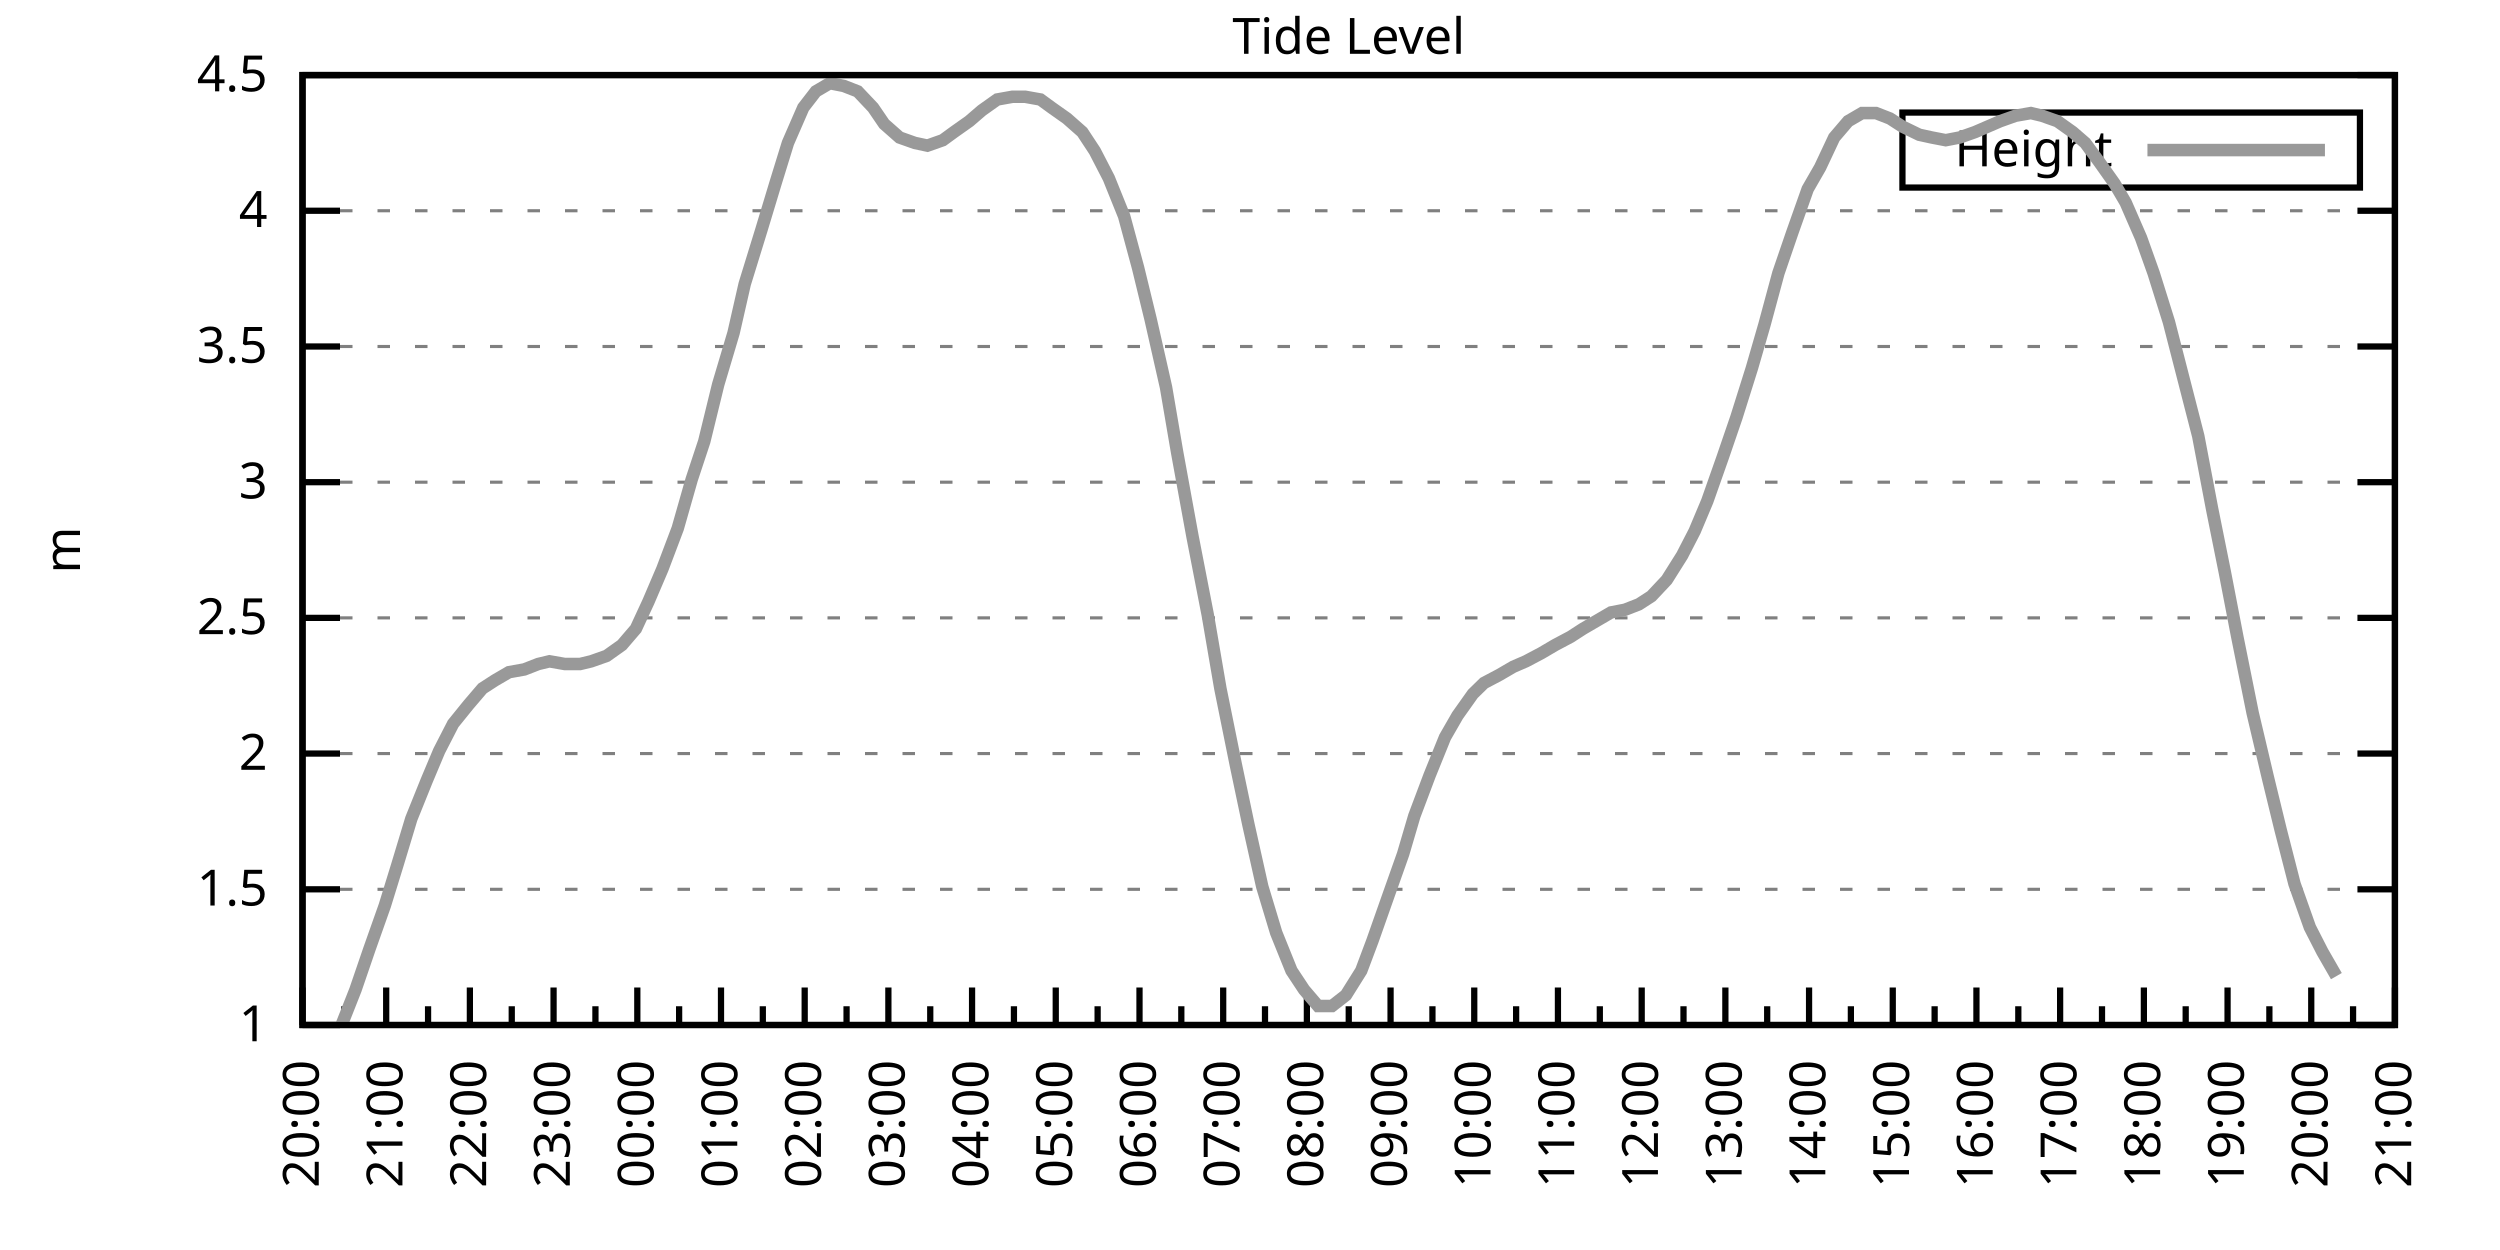
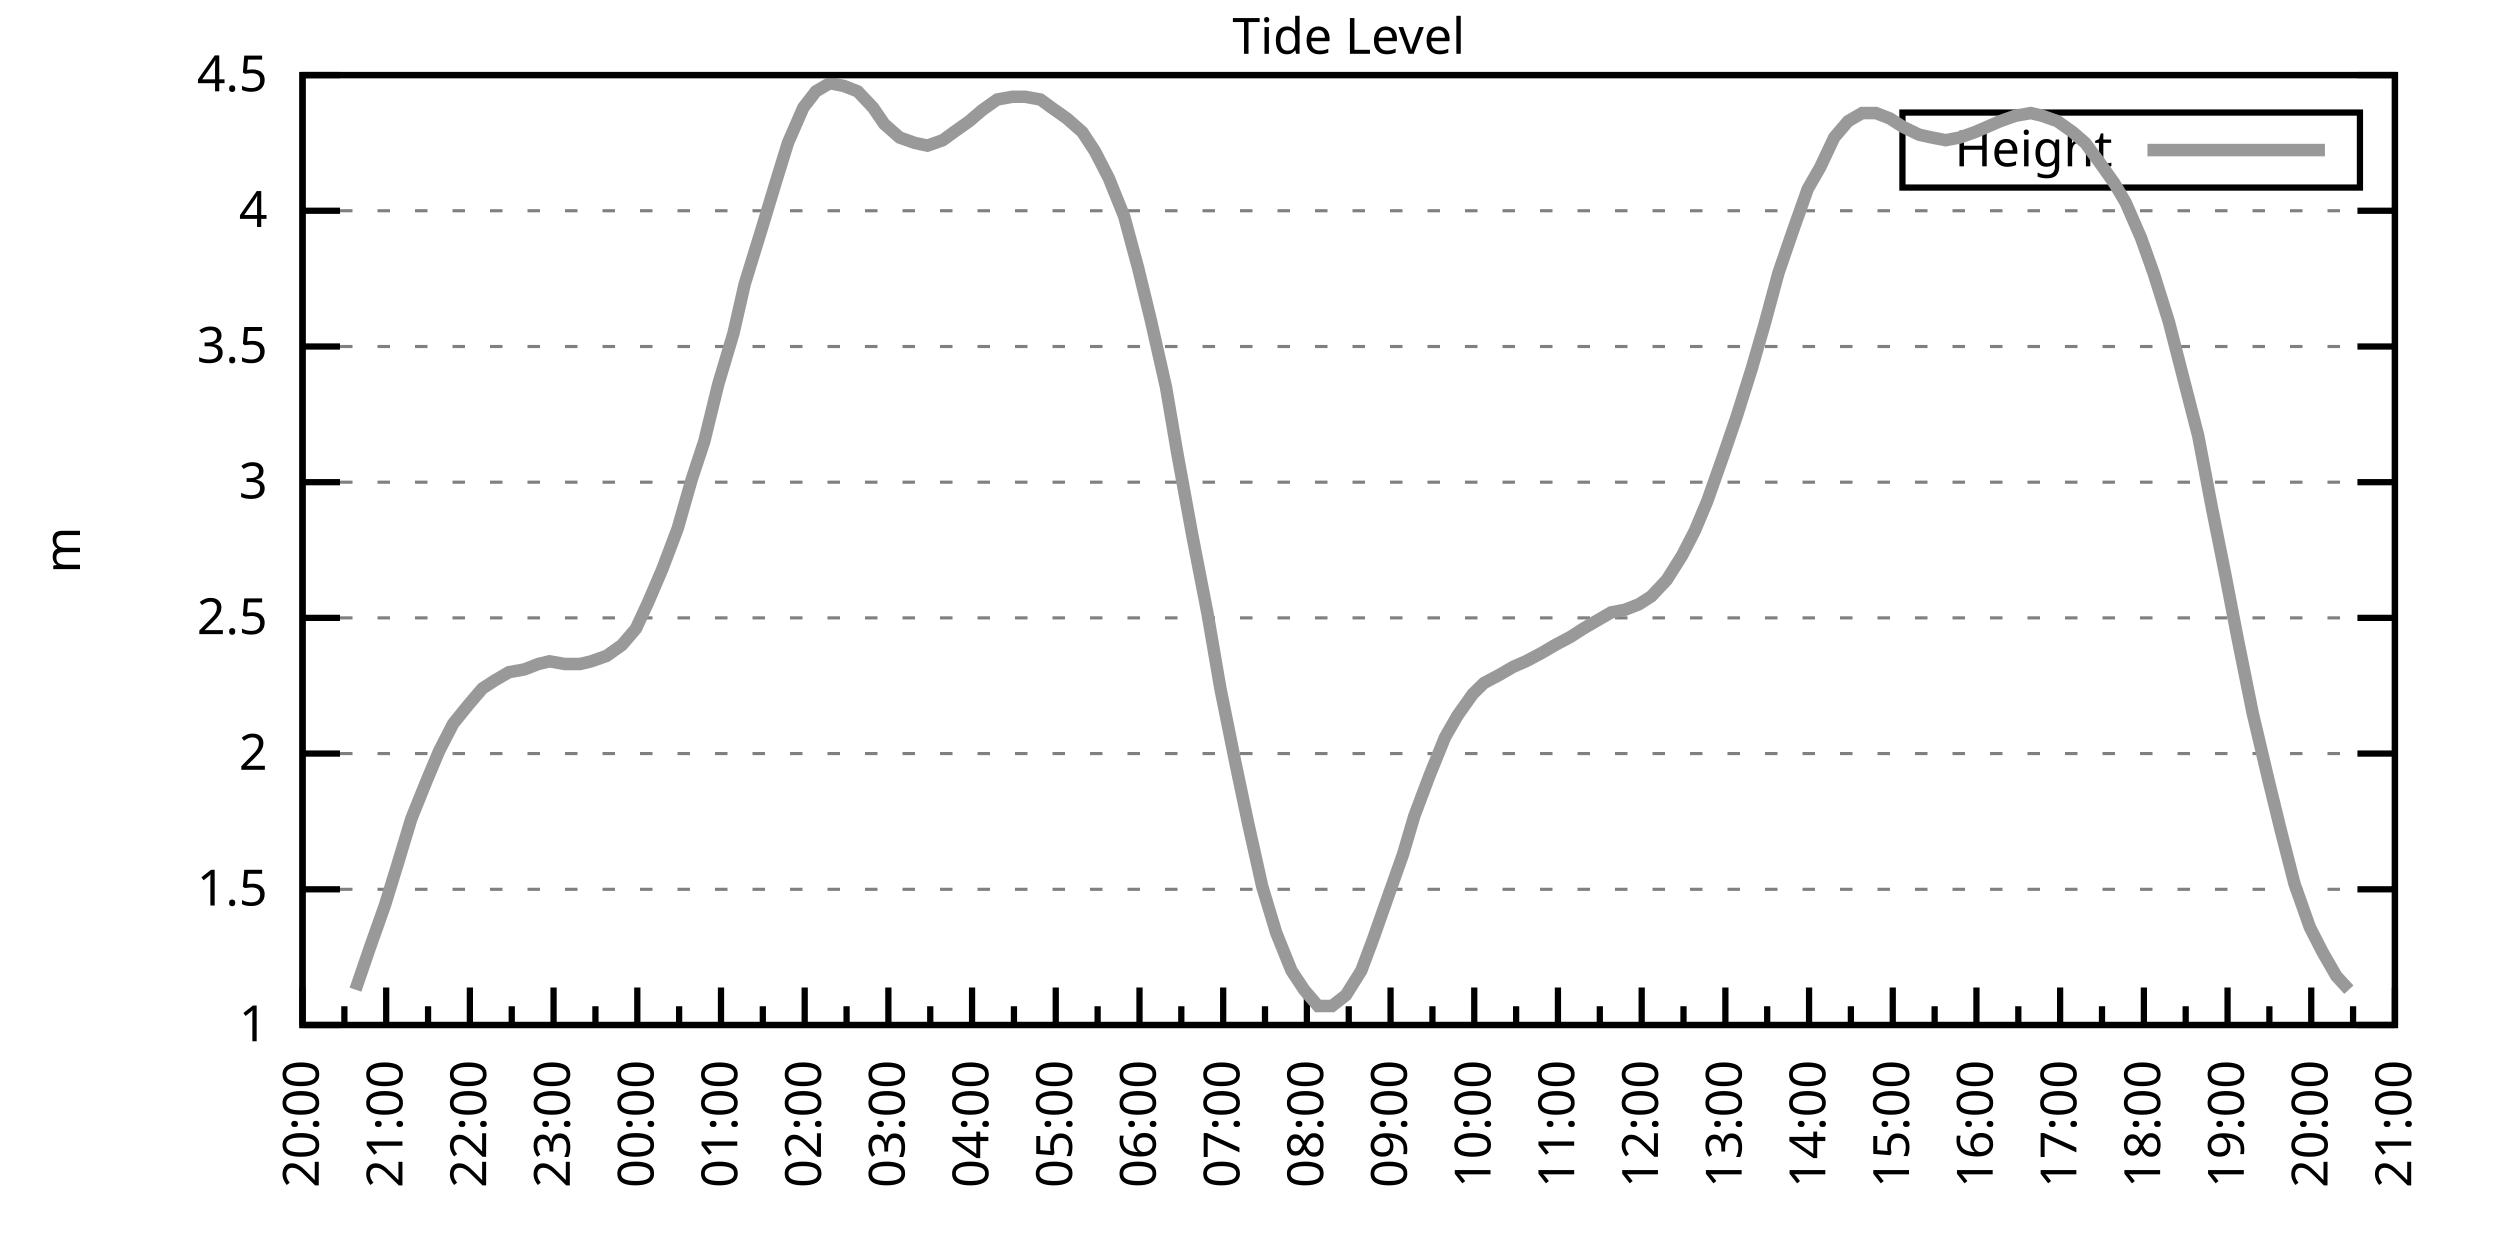
<svg xmlns="http://www.w3.org/2000/svg" xmlns:xlink="http://www.w3.org/1999/xlink" width="400" height="200" viewBox="0 0 400 200">
  <g id="gnuplot_canvas">
    <rect x="0" y="0" width="400" height="200" fill="none" />
    <defs>
      <circle id="gpDot" r="0.5" stroke-width="0.5" stroke="currentColor" />
      <path id="gpPt0" stroke-width="0.333" stroke="currentColor" d="M-1,0 h2 M0,-1 v2" />
      <path id="gpPt1" stroke-width="0.333" stroke="currentColor" d="M-1,-1 L1,1 M1,-1 L-1,1" />
      <path id="gpPt2" stroke-width="0.333" stroke="currentColor" d="M-1,0 L1,0 M0,-1 L0,1 M-1,-1 L1,1 M-1,1 L1,-1" />
      <rect id="gpPt3" stroke-width="0.333" stroke="currentColor" x="-1" y="-1" width="2" height="2" />
      <rect id="gpPt4" stroke-width="0.333" stroke="currentColor" fill="currentColor" x="-1" y="-1" width="2" height="2" />
      <circle id="gpPt5" stroke-width="0.333" stroke="currentColor" cx="0" cy="0" r="1" />
      <use xlink:href="#gpPt5" id="gpPt6" fill="currentColor" stroke="none" />
      <path id="gpPt7" stroke-width="0.333" stroke="currentColor" d="M0,-1.33 L-1.33,0.67 L1.33,0.67 z" />
      <use xlink:href="#gpPt7" id="gpPt8" fill="currentColor" stroke="none" />
      <use xlink:href="#gpPt7" id="gpPt9" stroke="currentColor" transform="rotate(180)" />
      <use xlink:href="#gpPt9" id="gpPt10" fill="currentColor" stroke="none" />
      <use xlink:href="#gpPt3" id="gpPt11" stroke="currentColor" transform="rotate(45)" />
      <use xlink:href="#gpPt11" id="gpPt12" fill="currentColor" stroke="none" />
      <path id="gpPt13" stroke-width="0.333" stroke="currentColor" d="M0,1.330 L1.265,0.411 L0.782,-1.067 L-0.782,-1.076 L-1.265,0.411 z" />
      <use xlink:href="#gpPt13" id="gpPt14" fill="currentColor" stroke="none" />
      <filter id="textbox" filterUnits="objectBoundingBox" x="0" y="0" height="1" width="1">
        <feFlood flood-color="white" flood-opacity="1" result="bgnd" />
        <feComposite in="SourceGraphic" in2="bgnd" operator="atop" />
      </filter>
      <filter id="greybox" filterUnits="objectBoundingBox" x="0" y="0" height="1" width="1">
        <feFlood flood-color="lightgrey" flood-opacity="1" result="grey" />
        <feComposite in="SourceGraphic" in2="grey" operator="atop" />
      </filter>
    </defs>
    <g fill="none" color="white" stroke="currentColor" stroke-width="1.00" stroke-linecap="butt" stroke-linejoin="miter">
</g>
    <g fill="none" color="black" stroke="currentColor" stroke-width="1.00" stroke-linecap="butt" stroke-linejoin="miter">
      <g stroke="none" shape-rendering="crispEdges">
        <polygon fill="rgb(255, 255, 255)" points="48.40,164.00 383.18,164.00 383.18,12.02 48.40,12.02 " />
      </g>
    </g>
    <g fill="none" color="black" stroke="currentColor" stroke-width="1.00" stroke-linecap="butt" stroke-linejoin="miter">
</g>
    <g fill="none" color="black" stroke="black" stroke-width="0.50" stroke-linecap="butt" stroke-linejoin="miter">
</g>
    <g fill="none" color="gray" stroke="currentColor" stroke-width="0.50" stroke-linecap="butt" stroke-linejoin="miter">
      <path stroke="gray" stroke-dasharray="2,4" class="gridline" d="M48.40,164.00 L383.19,164.00  " />
    </g>
    <g fill="none" color="gray" stroke="gray" stroke-width="1.00" stroke-linecap="butt" stroke-linejoin="miter">
</g>
    <g fill="none" color="black" stroke="currentColor" stroke-width="1.00" stroke-linecap="butt" stroke-linejoin="miter">
      <path stroke="black" d="M48.40,164.00 L54.40,164.00 M383.19,164.00 L377.19,164.00  " />
      <g transform="translate(42.80,166.60)" stroke="none" fill="black" font-family="Sans" font-size="8.00" text-anchor="end">
        <text>
          <tspan font-family="Sans"> 1</tspan>
        </text>
      </g>
    </g>
    <g fill="none" color="black" stroke="currentColor" stroke-width="1.00" stroke-linecap="butt" stroke-linejoin="miter">
</g>
    <g fill="none" color="black" stroke="black" stroke-width="0.50" stroke-linecap="butt" stroke-linejoin="miter">
</g>
    <g fill="none" color="gray" stroke="currentColor" stroke-width="0.50" stroke-linecap="butt" stroke-linejoin="miter">
      <path stroke="gray" stroke-dasharray="2,4" class="gridline" d="M48.40,142.29 L383.19,142.29  " />
    </g>
    <g fill="none" color="gray" stroke="gray" stroke-width="1.00" stroke-linecap="butt" stroke-linejoin="miter">
</g>
    <g fill="none" color="black" stroke="currentColor" stroke-width="1.00" stroke-linecap="butt" stroke-linejoin="miter">
      <path stroke="black" d="M48.40,142.29 L54.40,142.29 M383.19,142.29 L377.19,142.29  " />
      <g transform="translate(42.80,144.89)" stroke="none" fill="black" font-family="Sans" font-size="8.00" text-anchor="end">
        <text>
          <tspan font-family="Sans"> 1.5</tspan>
        </text>
      </g>
    </g>
    <g fill="none" color="black" stroke="currentColor" stroke-width="1.00" stroke-linecap="butt" stroke-linejoin="miter">
</g>
    <g fill="none" color="black" stroke="black" stroke-width="0.50" stroke-linecap="butt" stroke-linejoin="miter">
</g>
    <g fill="none" color="gray" stroke="currentColor" stroke-width="0.50" stroke-linecap="butt" stroke-linejoin="miter">
      <path stroke="gray" stroke-dasharray="2,4" class="gridline" d="M48.40,120.57 L383.19,120.57  " />
    </g>
    <g fill="none" color="gray" stroke="gray" stroke-width="1.00" stroke-linecap="butt" stroke-linejoin="miter">
</g>
    <g fill="none" color="black" stroke="currentColor" stroke-width="1.00" stroke-linecap="butt" stroke-linejoin="miter">
      <path stroke="black" d="M48.40,120.57 L54.40,120.57 M383.19,120.57 L377.19,120.57  " />
      <g transform="translate(42.80,123.17)" stroke="none" fill="black" font-family="Sans" font-size="8.00" text-anchor="end">
        <text>
          <tspan font-family="Sans"> 2</tspan>
        </text>
      </g>
    </g>
    <g fill="none" color="black" stroke="currentColor" stroke-width="1.00" stroke-linecap="butt" stroke-linejoin="miter">
</g>
    <g fill="none" color="black" stroke="black" stroke-width="0.50" stroke-linecap="butt" stroke-linejoin="miter">
</g>
    <g fill="none" color="gray" stroke="currentColor" stroke-width="0.50" stroke-linecap="butt" stroke-linejoin="miter">
      <path stroke="gray" stroke-dasharray="2,4" class="gridline" d="M48.40,98.86 L383.19,98.86  " />
    </g>
    <g fill="none" color="gray" stroke="gray" stroke-width="1.00" stroke-linecap="butt" stroke-linejoin="miter">
</g>
    <g fill="none" color="black" stroke="currentColor" stroke-width="1.00" stroke-linecap="butt" stroke-linejoin="miter">
      <path stroke="black" d="M48.40,98.86 L54.40,98.86 M383.19,98.86 L377.19,98.86  " />
      <g transform="translate(42.80,101.46)" stroke="none" fill="black" font-family="Sans" font-size="8.00" text-anchor="end">
        <text>
          <tspan font-family="Sans"> 2.5</tspan>
        </text>
      </g>
    </g>
    <g fill="none" color="black" stroke="currentColor" stroke-width="1.00" stroke-linecap="butt" stroke-linejoin="miter">
</g>
    <g fill="none" color="black" stroke="black" stroke-width="0.50" stroke-linecap="butt" stroke-linejoin="miter">
</g>
    <g fill="none" color="gray" stroke="currentColor" stroke-width="0.50" stroke-linecap="butt" stroke-linejoin="miter">
      <path stroke="gray" stroke-dasharray="2,4" class="gridline" d="M48.40,77.15 L383.19,77.15  " />
    </g>
    <g fill="none" color="gray" stroke="gray" stroke-width="1.00" stroke-linecap="butt" stroke-linejoin="miter">
</g>
    <g fill="none" color="black" stroke="currentColor" stroke-width="1.00" stroke-linecap="butt" stroke-linejoin="miter">
      <path stroke="black" d="M48.40,77.15 L54.40,77.15 M383.19,77.15 L377.19,77.15  " />
      <g transform="translate(42.80,79.75)" stroke="none" fill="black" font-family="Sans" font-size="8.00" text-anchor="end">
        <text>
          <tspan font-family="Sans"> 3</tspan>
        </text>
      </g>
    </g>
    <g fill="none" color="black" stroke="currentColor" stroke-width="1.00" stroke-linecap="butt" stroke-linejoin="miter">
</g>
    <g fill="none" color="black" stroke="black" stroke-width="0.50" stroke-linecap="butt" stroke-linejoin="miter">
</g>
    <g fill="none" color="gray" stroke="currentColor" stroke-width="0.50" stroke-linecap="butt" stroke-linejoin="miter">
      <path stroke="gray" stroke-dasharray="2,4" class="gridline" d="M48.40,55.44 L383.19,55.44  " />
    </g>
    <g fill="none" color="gray" stroke="gray" stroke-width="1.00" stroke-linecap="butt" stroke-linejoin="miter">
</g>
    <g fill="none" color="black" stroke="currentColor" stroke-width="1.00" stroke-linecap="butt" stroke-linejoin="miter">
      <path stroke="black" d="M48.40,55.44 L54.40,55.44 M383.19,55.44 L377.19,55.44  " />
      <g transform="translate(42.80,58.04)" stroke="none" fill="black" font-family="Sans" font-size="8.00" text-anchor="end">
        <text>
          <tspan font-family="Sans"> 3.5</tspan>
        </text>
      </g>
    </g>
    <g fill="none" color="black" stroke="currentColor" stroke-width="1.00" stroke-linecap="butt" stroke-linejoin="miter">
</g>
    <g fill="none" color="black" stroke="black" stroke-width="0.50" stroke-linecap="butt" stroke-linejoin="miter">
</g>
    <g fill="none" color="gray" stroke="currentColor" stroke-width="0.50" stroke-linecap="butt" stroke-linejoin="miter">
      <path stroke="gray" stroke-dasharray="2,4" class="gridline" d="M48.40,33.72 L383.19,33.72  " />
    </g>
    <g fill="none" color="gray" stroke="gray" stroke-width="1.00" stroke-linecap="butt" stroke-linejoin="miter">
</g>
    <g fill="none" color="black" stroke="currentColor" stroke-width="1.00" stroke-linecap="butt" stroke-linejoin="miter">
      <path stroke="black" d="M48.40,33.72 L54.40,33.72 M383.19,33.72 L377.19,33.72  " />
      <g transform="translate(42.80,36.32)" stroke="none" fill="black" font-family="Sans" font-size="8.00" text-anchor="end">
        <text>
          <tspan font-family="Sans"> 4</tspan>
        </text>
      </g>
    </g>
    <g fill="none" color="black" stroke="currentColor" stroke-width="1.00" stroke-linecap="butt" stroke-linejoin="miter">
</g>
    <g fill="none" color="black" stroke="black" stroke-width="0.50" stroke-linecap="butt" stroke-linejoin="miter">
</g>
    <g fill="none" color="gray" stroke="currentColor" stroke-width="0.50" stroke-linecap="butt" stroke-linejoin="miter">
      <path stroke="gray" stroke-dasharray="2,4" class="gridline" d="M48.40,12.01 L383.19,12.01  " />
    </g>
    <g fill="none" color="gray" stroke="gray" stroke-width="1.00" stroke-linecap="butt" stroke-linejoin="miter">
</g>
    <g fill="none" color="black" stroke="currentColor" stroke-width="1.00" stroke-linecap="butt" stroke-linejoin="miter">
      <path stroke="black" d="M48.40,12.01 L54.40,12.01 M383.19,12.01 L377.19,12.01  " />
      <g transform="translate(42.80,14.61)" stroke="none" fill="black" font-family="Sans" font-size="8.00" text-anchor="end">
        <text>
          <tspan font-family="Sans"> 4.5</tspan>
        </text>
      </g>
    </g>
    <g fill="none" color="black" stroke="currentColor" stroke-width="1.00" stroke-linecap="butt" stroke-linejoin="miter">
      <path stroke="black" d="M48.40,164.00 L48.40,158.00  " />
      <g transform="translate(51.00,169.60) rotate(270)" stroke="none" fill="black" font-family="Sans" font-size="8.00" text-anchor="end">
        <text>
          <tspan font-family="Sans">20:00</tspan>
        </text>
      </g>
    </g>
    <g fill="none" color="black" stroke="currentColor" stroke-width="1.00" stroke-linecap="butt" stroke-linejoin="miter">
      <path stroke="black" d="M55.10,164.00 L55.10,161.00 M61.79,164.00 L61.79,158.00  " />
      <g transform="translate(64.39,169.60) rotate(270)" stroke="none" fill="black" font-family="Sans" font-size="8.00" text-anchor="end">
        <text>
          <tspan font-family="Sans">21:00</tspan>
        </text>
      </g>
    </g>
    <g fill="none" color="black" stroke="currentColor" stroke-width="1.00" stroke-linecap="butt" stroke-linejoin="miter">
      <path stroke="black" d="M68.49,164.00 L68.49,161.00 M75.18,164.00 L75.18,158.00  " />
      <g transform="translate(77.78,169.60) rotate(270)" stroke="none" fill="black" font-family="Sans" font-size="8.00" text-anchor="end">
        <text>
          <tspan font-family="Sans">22:00</tspan>
        </text>
      </g>
    </g>
    <g fill="none" color="black" stroke="currentColor" stroke-width="1.00" stroke-linecap="butt" stroke-linejoin="miter">
      <path stroke="black" d="M81.88,164.00 L81.88,161.00 M88.57,164.00 L88.57,158.00  " />
      <g transform="translate(91.17,169.60) rotate(270)" stroke="none" fill="black" font-family="Sans" font-size="8.00" text-anchor="end">
        <text>
          <tspan font-family="Sans">23:00</tspan>
        </text>
      </g>
    </g>
    <g fill="none" color="black" stroke="currentColor" stroke-width="1.00" stroke-linecap="butt" stroke-linejoin="miter">
      <path stroke="black" d="M95.27,164.00 L95.27,161.00 M101.97,164.00 L101.97,158.00  " />
      <g transform="translate(104.57,169.60) rotate(270)" stroke="none" fill="black" font-family="Sans" font-size="8.00" text-anchor="end">
        <text>
          <tspan font-family="Sans">00:00</tspan>
        </text>
      </g>
    </g>
    <g fill="none" color="black" stroke="currentColor" stroke-width="1.00" stroke-linecap="butt" stroke-linejoin="miter">
      <path stroke="black" d="M108.66,164.00 L108.66,161.00 M115.36,164.00 L115.36,158.00  " />
      <g transform="translate(117.96,169.60) rotate(270)" stroke="none" fill="black" font-family="Sans" font-size="8.00" text-anchor="end">
        <text>
          <tspan font-family="Sans">01:00</tspan>
        </text>
      </g>
    </g>
    <g fill="none" color="black" stroke="currentColor" stroke-width="1.00" stroke-linecap="butt" stroke-linejoin="miter">
      <path stroke="black" d="M122.05,164.00 L122.05,161.00 M128.75,164.00 L128.75,158.00  " />
      <g transform="translate(131.35,169.60) rotate(270)" stroke="none" fill="black" font-family="Sans" font-size="8.00" text-anchor="end">
        <text>
          <tspan font-family="Sans">02:00</tspan>
        </text>
      </g>
    </g>
    <g fill="none" color="black" stroke="currentColor" stroke-width="1.00" stroke-linecap="butt" stroke-linejoin="miter">
      <path stroke="black" d="M135.45,164.00 L135.45,161.00 M142.14,164.00 L142.14,158.00  " />
      <g transform="translate(144.74,169.60) rotate(270)" stroke="none" fill="black" font-family="Sans" font-size="8.00" text-anchor="end">
        <text>
          <tspan font-family="Sans">03:00</tspan>
        </text>
      </g>
    </g>
    <g fill="none" color="black" stroke="currentColor" stroke-width="1.00" stroke-linecap="butt" stroke-linejoin="miter">
      <path stroke="black" d="M148.84,164.00 L148.84,161.00 M155.53,164.00 L155.53,158.00  " />
      <g transform="translate(158.13,169.60) rotate(270)" stroke="none" fill="black" font-family="Sans" font-size="8.00" text-anchor="end">
        <text>
          <tspan font-family="Sans">04:00</tspan>
        </text>
      </g>
    </g>
    <g fill="none" color="black" stroke="currentColor" stroke-width="1.00" stroke-linecap="butt" stroke-linejoin="miter">
      <path stroke="black" d="M162.23,164.00 L162.23,161.00 M168.92,164.00 L168.92,158.00  " />
      <g transform="translate(171.52,169.60) rotate(270)" stroke="none" fill="black" font-family="Sans" font-size="8.00" text-anchor="end">
        <text>
          <tspan font-family="Sans">05:00</tspan>
        </text>
      </g>
    </g>
    <g fill="none" color="black" stroke="currentColor" stroke-width="1.00" stroke-linecap="butt" stroke-linejoin="miter">
      <path stroke="black" d="M175.62,164.00 L175.62,161.00 M182.32,164.00 L182.32,158.00  " />
      <g transform="translate(184.92,169.60) rotate(270)" stroke="none" fill="black" font-family="Sans" font-size="8.00" text-anchor="end">
        <text>
          <tspan font-family="Sans">06:00</tspan>
        </text>
      </g>
    </g>
    <g fill="none" color="black" stroke="currentColor" stroke-width="1.00" stroke-linecap="butt" stroke-linejoin="miter">
      <path stroke="black" d="M189.01,164.00 L189.01,161.00 M195.71,164.00 L195.71,158.00  " />
      <g transform="translate(198.31,169.60) rotate(270)" stroke="none" fill="black" font-family="Sans" font-size="8.00" text-anchor="end">
        <text>
          <tspan font-family="Sans">07:00</tspan>
        </text>
      </g>
    </g>
    <g fill="none" color="black" stroke="currentColor" stroke-width="1.00" stroke-linecap="butt" stroke-linejoin="miter">
      <path stroke="black" d="M202.40,164.00 L202.40,161.00 M209.10,164.00 L209.10,158.00  " />
      <g transform="translate(211.70,169.60) rotate(270)" stroke="none" fill="black" font-family="Sans" font-size="8.00" text-anchor="end">
        <text>
          <tspan font-family="Sans">08:00</tspan>
        </text>
      </g>
    </g>
    <g fill="none" color="black" stroke="currentColor" stroke-width="1.00" stroke-linecap="butt" stroke-linejoin="miter">
      <path stroke="black" d="M215.80,164.00 L215.80,161.00 M222.49,164.00 L222.49,158.00  " />
      <g transform="translate(225.09,169.60) rotate(270)" stroke="none" fill="black" font-family="Sans" font-size="8.00" text-anchor="end">
        <text>
          <tspan font-family="Sans">09:00</tspan>
        </text>
      </g>
    </g>
    <g fill="none" color="black" stroke="currentColor" stroke-width="1.00" stroke-linecap="butt" stroke-linejoin="miter">
      <path stroke="black" d="M229.19,164.00 L229.19,161.00 M235.88,164.00 L235.88,158.00  " />
      <g transform="translate(238.48,169.60) rotate(270)" stroke="none" fill="black" font-family="Sans" font-size="8.00" text-anchor="end">
        <text>
          <tspan font-family="Sans">10:00</tspan>
        </text>
      </g>
    </g>
    <g fill="none" color="black" stroke="currentColor" stroke-width="1.00" stroke-linecap="butt" stroke-linejoin="miter">
      <path stroke="black" d="M242.58,164.00 L242.58,161.00 M249.27,164.00 L249.27,158.00  " />
      <g transform="translate(251.87,169.60) rotate(270)" stroke="none" fill="black" font-family="Sans" font-size="8.00" text-anchor="end">
        <text>
          <tspan font-family="Sans">11:00</tspan>
        </text>
      </g>
    </g>
    <g fill="none" color="black" stroke="currentColor" stroke-width="1.00" stroke-linecap="butt" stroke-linejoin="miter">
      <path stroke="black" d="M255.97,164.00 L255.97,161.00 M262.67,164.00 L262.67,158.00  " />
      <g transform="translate(265.27,169.60) rotate(270)" stroke="none" fill="black" font-family="Sans" font-size="8.00" text-anchor="end">
        <text>
          <tspan font-family="Sans">12:00</tspan>
        </text>
      </g>
    </g>
    <g fill="none" color="black" stroke="currentColor" stroke-width="1.00" stroke-linecap="butt" stroke-linejoin="miter">
      <path stroke="black" d="M269.36,164.00 L269.36,161.00 M276.06,164.00 L276.06,158.00  " />
      <g transform="translate(278.66,169.60) rotate(270)" stroke="none" fill="black" font-family="Sans" font-size="8.00" text-anchor="end">
        <text>
          <tspan font-family="Sans">13:00</tspan>
        </text>
      </g>
    </g>
    <g fill="none" color="black" stroke="currentColor" stroke-width="1.00" stroke-linecap="butt" stroke-linejoin="miter">
      <path stroke="black" d="M282.75,164.00 L282.75,161.00 M289.45,164.00 L289.45,158.00  " />
      <g transform="translate(292.05,169.60) rotate(270)" stroke="none" fill="black" font-family="Sans" font-size="8.00" text-anchor="end">
        <text>
          <tspan font-family="Sans">14:00</tspan>
        </text>
      </g>
    </g>
    <g fill="none" color="black" stroke="currentColor" stroke-width="1.00" stroke-linecap="butt" stroke-linejoin="miter">
      <path stroke="black" d="M296.14,164.00 L296.14,161.00 M302.84,164.00 L302.84,158.00  " />
      <g transform="translate(305.44,169.60) rotate(270)" stroke="none" fill="black" font-family="Sans" font-size="8.00" text-anchor="end">
        <text>
          <tspan font-family="Sans">15:00</tspan>
        </text>
      </g>
    </g>
    <g fill="none" color="black" stroke="currentColor" stroke-width="1.00" stroke-linecap="butt" stroke-linejoin="miter">
      <path stroke="black" d="M309.54,164.00 L309.54,161.00 M316.23,164.00 L316.23,158.00  " />
      <g transform="translate(318.83,169.60) rotate(270)" stroke="none" fill="black" font-family="Sans" font-size="8.00" text-anchor="end">
        <text>
          <tspan font-family="Sans">16:00</tspan>
        </text>
      </g>
    </g>
    <g fill="none" color="black" stroke="currentColor" stroke-width="1.00" stroke-linecap="butt" stroke-linejoin="miter">
      <path stroke="black" d="M322.93,164.00 L322.93,161.00 M329.62,164.00 L329.62,158.00  " />
      <g transform="translate(332.22,169.60) rotate(270)" stroke="none" fill="black" font-family="Sans" font-size="8.00" text-anchor="end">
        <text>
          <tspan font-family="Sans">17:00</tspan>
        </text>
      </g>
    </g>
    <g fill="none" color="black" stroke="currentColor" stroke-width="1.00" stroke-linecap="butt" stroke-linejoin="miter">
      <path stroke="black" d="M336.32,164.00 L336.32,161.00 M343.02,164.00 L343.02,158.00  " />
      <g transform="translate(345.62,169.60) rotate(270)" stroke="none" fill="black" font-family="Sans" font-size="8.00" text-anchor="end">
        <text>
          <tspan font-family="Sans">18:00</tspan>
        </text>
      </g>
    </g>
    <g fill="none" color="black" stroke="currentColor" stroke-width="1.00" stroke-linecap="butt" stroke-linejoin="miter">
      <path stroke="black" d="M349.71,164.00 L349.71,161.00 M356.41,164.00 L356.41,158.00  " />
      <g transform="translate(359.01,169.60) rotate(270)" stroke="none" fill="black" font-family="Sans" font-size="8.00" text-anchor="end">
        <text>
          <tspan font-family="Sans">19:00</tspan>
        </text>
      </g>
    </g>
    <g fill="none" color="black" stroke="currentColor" stroke-width="1.00" stroke-linecap="butt" stroke-linejoin="miter">
      <path stroke="black" d="M363.10,164.00 L363.10,161.00 M369.80,164.00 L369.80,158.00  " />
      <g transform="translate(372.40,169.60) rotate(270)" stroke="none" fill="black" font-family="Sans" font-size="8.00" text-anchor="end">
        <text>
          <tspan font-family="Sans">20:00</tspan>
        </text>
      </g>
    </g>
    <g fill="none" color="black" stroke="currentColor" stroke-width="1.00" stroke-linecap="butt" stroke-linejoin="miter">
      <path stroke="black" d="M376.49,164.00 L376.49,161.00 M383.19,164.00 L383.19,158.00  " />
      <g transform="translate(385.79,169.60) rotate(270)" stroke="none" fill="black" font-family="Sans" font-size="8.00" text-anchor="end">
        <text>
          <tspan font-family="Sans">21:00</tspan>
        </text>
      </g>
    </g>
    <g fill="none" color="black" stroke="currentColor" stroke-width="1.00" stroke-linecap="butt" stroke-linejoin="miter">
</g>
    <g fill="none" color="black" stroke="currentColor" stroke-width="1.00" stroke-linecap="butt" stroke-linejoin="miter">
      <path stroke="black" d="M48.40,12.01 L48.40,164.00 L383.19,164.00 L383.19,12.01 L48.40,12.01 Z  " />
    </g>
    <g fill="none" color="black" stroke="currentColor" stroke-width="1.00" stroke-linecap="butt" stroke-linejoin="miter">
      <g transform="translate(12.80,88.01) rotate(270)" stroke="none" fill="black" font-family="Sans" font-size="8.00" text-anchor="middle">
        <text>
          <tspan font-family="Sans">m</tspan>
        </text>
      </g>
    </g>
    <g fill="none" color="black" stroke="currentColor" stroke-width="1.00" stroke-linecap="butt" stroke-linejoin="miter">
</g>
    <g fill="none" color="black" stroke="currentColor" stroke-width="1.00" stroke-linecap="butt" stroke-linejoin="miter">
      <path stroke="black" d="M304.39,30.01 L304.39,18.01 L377.59,18.01 L377.59,30.01 L304.39,30.01 Z  " />
    </g>
    <g id="Tide_level_plot_1">
      <g fill="none" color="white" stroke="black" stroke-width="2.00" stroke-linecap="butt" stroke-linejoin="miter">
</g>
      <g fill="none" color="black" stroke="currentColor" stroke-width="2.00" stroke-linecap="butt" stroke-linejoin="miter">
        <g transform="translate(337.99,26.61)" stroke="none" fill="black" font-family="Sans" font-size="8.00" text-anchor="end">
          <text>
            <tspan font-family="Sans">Height</tspan>
          </text>
        </g>
      </g>
      <g fill="none" color="black" stroke="currentColor" stroke-width="2.00" stroke-linecap="butt" stroke-linejoin="miter">
-         <path stroke="rgb(153, 153, 153)" d="M343.59,24.01 L371.99,24.01 M54.65,164.00 L56.88,158.35 L59.11,151.84 L61.57,144.89 L63.58,138.38 L65.81,131.00   L68.26,124.92 L70.27,120.14 L72.50,115.80 L74.96,112.76 L77.19,110.15 L79.20,108.85 L81.43,107.55 L83.89,107.11   L86.12,106.24 L87.91,105.81 L90.36,106.24 L92.82,106.24 L94.60,105.81 L97.06,104.94 L99.51,103.20 L101.74,100.60   L103.75,96.26 L105.98,91.04 L108.44,84.53 L110.67,76.71 L112.68,70.63 L114.91,61.52 L117.37,53.26 L119.15,45.45   L121.83,36.76 L124.06,29.38 L126.07,22.87 L128.53,17.22 L130.54,14.62 L132.77,13.31 L135.00,13.75 L137.23,14.62   L139.69,17.22 L141.47,19.83 L143.93,22.00 L146.38,22.87 L148.39,23.30 L150.85,22.43 L152.63,21.13 L155.09,19.39   L157.10,17.66 L159.55,15.92 L162.01,15.48 L164.01,15.48 L166.47,15.92 L168.25,17.22 L170.71,18.96 L173.17,21.13   L175.17,24.17 L177.41,28.51 L179.86,34.59 L182.09,42.84 L184.10,51.09 L186.56,61.95 L188.34,72.37 L190.80,85.83   L193.25,98.43 L195.26,110.15 L197.72,122.31 L199.73,131.86 L201.96,141.85 L204.19,149.24 L206.64,155.31 L208.65,158.35   L210.88,160.96 L213.12,160.96 L215.35,159.22 L217.80,155.31 L219.59,150.54 L222.04,143.59 L224.50,136.64 L226.29,130.56   L228.74,124.05 L231.20,117.97 L233.20,114.49 L235.66,111.02 L237.44,109.28 L239.90,107.98 L242.13,106.68 L244.14,105.81   L246.60,104.51 L248.83,103.20 L251.28,101.90 L253.29,100.60 L255.52,99.30 L257.76,97.99 L259.99,97.56 L262.22,96.69   L264.23,95.39 L266.68,92.78 L269.14,88.87 L271.15,84.97 L273.16,80.19 L275.61,73.24 L277.84,66.73 L280.30,58.91   L282.31,51.96 L284.54,43.71 L286.77,37.20 L289.23,30.25 L291.23,26.77 L293.47,22.00 L295.70,19.39 L297.93,18.09   L300.16,18.09 L302.39,18.96 L304.40,20.26 L307.08,21.56 L309.09,22.00 L311.32,22.43 L313.55,22.00 L316.01,21.13   L318.02,20.26 L320.03,19.39 L322.48,18.52 L324.94,18.09 L326.72,18.52 L329.18,19.39 L331.63,21.13 L333.64,22.87   L335.87,25.91 L338.33,29.38 L340.11,32.42 L342.57,38.07 L344.58,43.71 L347.03,51.53 L349.04,59.34 L351.72,69.77   L353.95,81.49 L355.96,91.48 L357.97,101.90 L360.42,114.06 L362.88,124.48 L364.89,132.73 L367.12,141.42 L369.58,148.37   L371.58,152.28 L373.82,156.18  " />
+         <path stroke="rgb(153, 153, 153)" d="M343.59,24.01 L371.99,24.01 M56.88,158.35 L59.11,151.84 L61.57,144.89 L63.58,138.38 L65.81,131.00 L68.26,124.92   L70.27,120.14 L72.50,115.80 L74.96,112.76 L77.19,110.15 L79.20,108.85 L81.43,107.55 L83.89,107.11 L86.12,106.24   L87.91,105.81 L90.36,106.24 L92.82,106.24 L94.60,105.81 L97.06,104.94 L99.51,103.20 L101.74,100.60 L103.75,96.26   L105.98,91.04 L108.44,84.53 L110.67,76.71 L112.68,70.63 L114.91,61.52 L117.37,53.26 L119.15,45.45 L121.83,36.76   L124.06,29.38 L126.07,22.87 L128.53,17.22 L130.54,14.62 L132.77,13.31 L135.00,13.75 L137.23,14.62 L139.69,17.22   L141.47,19.83 L143.93,22.00 L146.38,22.87 L148.39,23.30 L150.85,22.43 L152.63,21.13 L155.09,19.39 L157.10,17.66   L159.55,15.92 L162.01,15.48 L164.01,15.48 L166.47,15.92 L168.25,17.22 L170.71,18.96 L173.17,21.13 L175.17,24.17   L177.41,28.51 L179.86,34.59 L182.09,42.84 L184.10,51.09 L186.56,61.95 L188.34,72.37 L190.80,85.83 L193.25,98.43   L195.26,110.15 L197.72,122.31 L199.73,131.86 L201.96,141.85 L204.19,149.24 L206.64,155.31 L208.65,158.35 L210.88,160.96   L213.12,160.96 L215.35,159.22 L217.80,155.31 L219.59,150.54 L222.04,143.59 L224.50,136.64 L226.29,130.56 L228.74,124.05   L231.20,117.97 L233.20,114.49 L235.66,111.02 L237.44,109.28 L239.90,107.98 L242.13,106.68 L244.14,105.81 L246.60,104.51   L248.83,103.20 L251.28,101.90 L253.29,100.60 L255.52,99.30 L257.76,97.99 L259.99,97.56 L262.22,96.69 L264.23,95.39   L266.68,92.78 L269.14,88.87 L271.15,84.97 L273.16,80.19 L275.61,73.24 L277.84,66.73 L280.30,58.91 L282.31,51.96   L284.54,43.71 L286.77,37.20 L289.23,30.25 L291.23,26.77 L293.47,22.00 L295.70,19.39 L297.93,18.09 L300.16,18.09   L302.39,18.96 L304.40,20.26 L307.08,21.56 L309.09,22.00 L311.32,22.43 L313.55,22.00 L316.01,21.13 L318.02,20.26   L320.03,19.39 L322.48,18.52 L324.94,18.09 L326.72,18.52 L329.18,19.39 L331.63,21.13 L333.64,22.87 L335.87,25.91   L338.33,29.38 L340.11,32.42 L342.57,38.07 L344.58,43.71 L347.03,51.53 L349.04,59.34 L351.72,69.77 L353.95,81.49   L355.96,91.48 L357.97,101.90 L360.42,114.06 L362.88,124.48 L364.89,132.73 L367.12,141.42 L369.58,148.37 L371.58,152.28   L373.82,156.18 L375.82,158.35  " />
      </g>
    </g>
    <g fill="none" color="black" stroke="currentColor" stroke-width="2.00" stroke-linecap="butt" stroke-linejoin="miter">
</g>
    <g fill="none" color="black" stroke="black" stroke-width="1.00" stroke-linecap="butt" stroke-linejoin="miter">
</g>
    <g fill="none" color="black" stroke="currentColor" stroke-width="1.00" stroke-linecap="butt" stroke-linejoin="miter">
      <path stroke="black" d="M48.40,12.01 L48.40,164.00 L383.19,164.00 L383.19,12.01 L48.40,12.01 Z  " />
    </g>
    <g fill="none" color="black" stroke="currentColor" stroke-width="1.00" stroke-linecap="butt" stroke-linejoin="miter">
      <g transform="translate(215.79,8.61)" stroke="none" fill="black" font-family="Sans" font-size="8.00" text-anchor="middle">
        <text>
          <tspan font-family="Sans">Tide Level</tspan>
        </text>
      </g>
    </g>
    <g fill="none" color="black" stroke="currentColor" stroke-width="1.00" stroke-linecap="butt" stroke-linejoin="miter">
</g>
  </g>
</svg>
